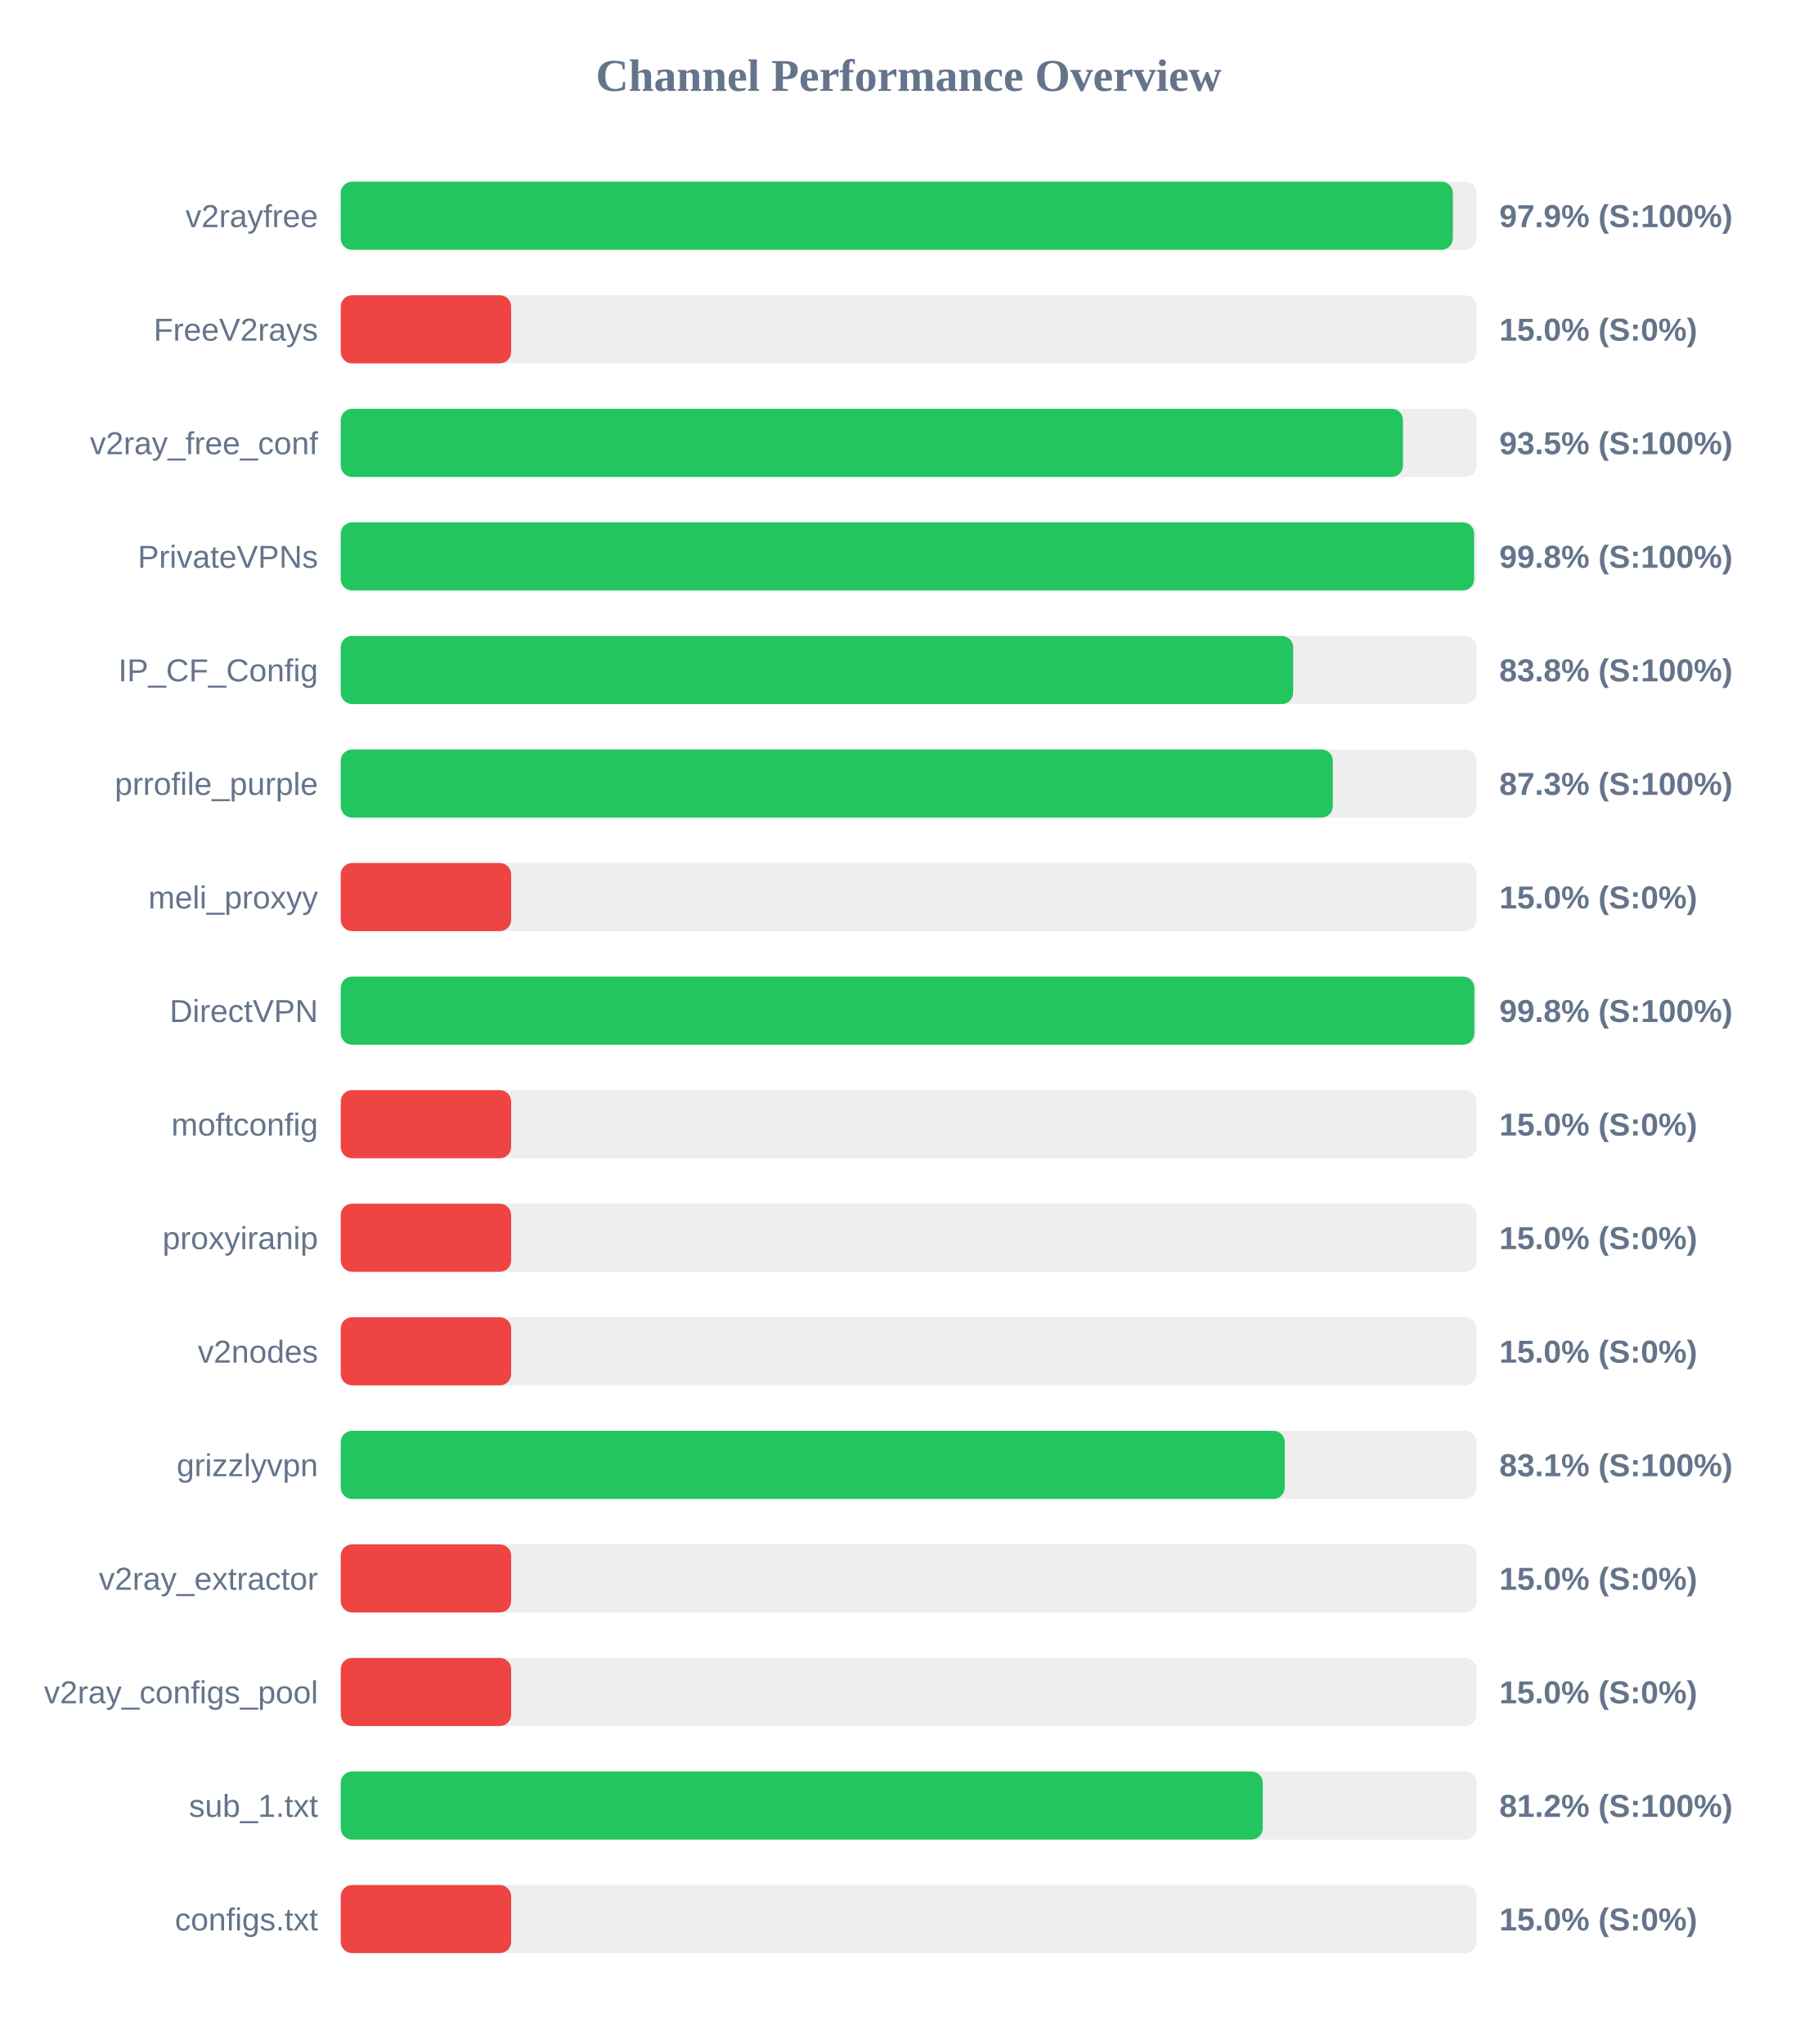
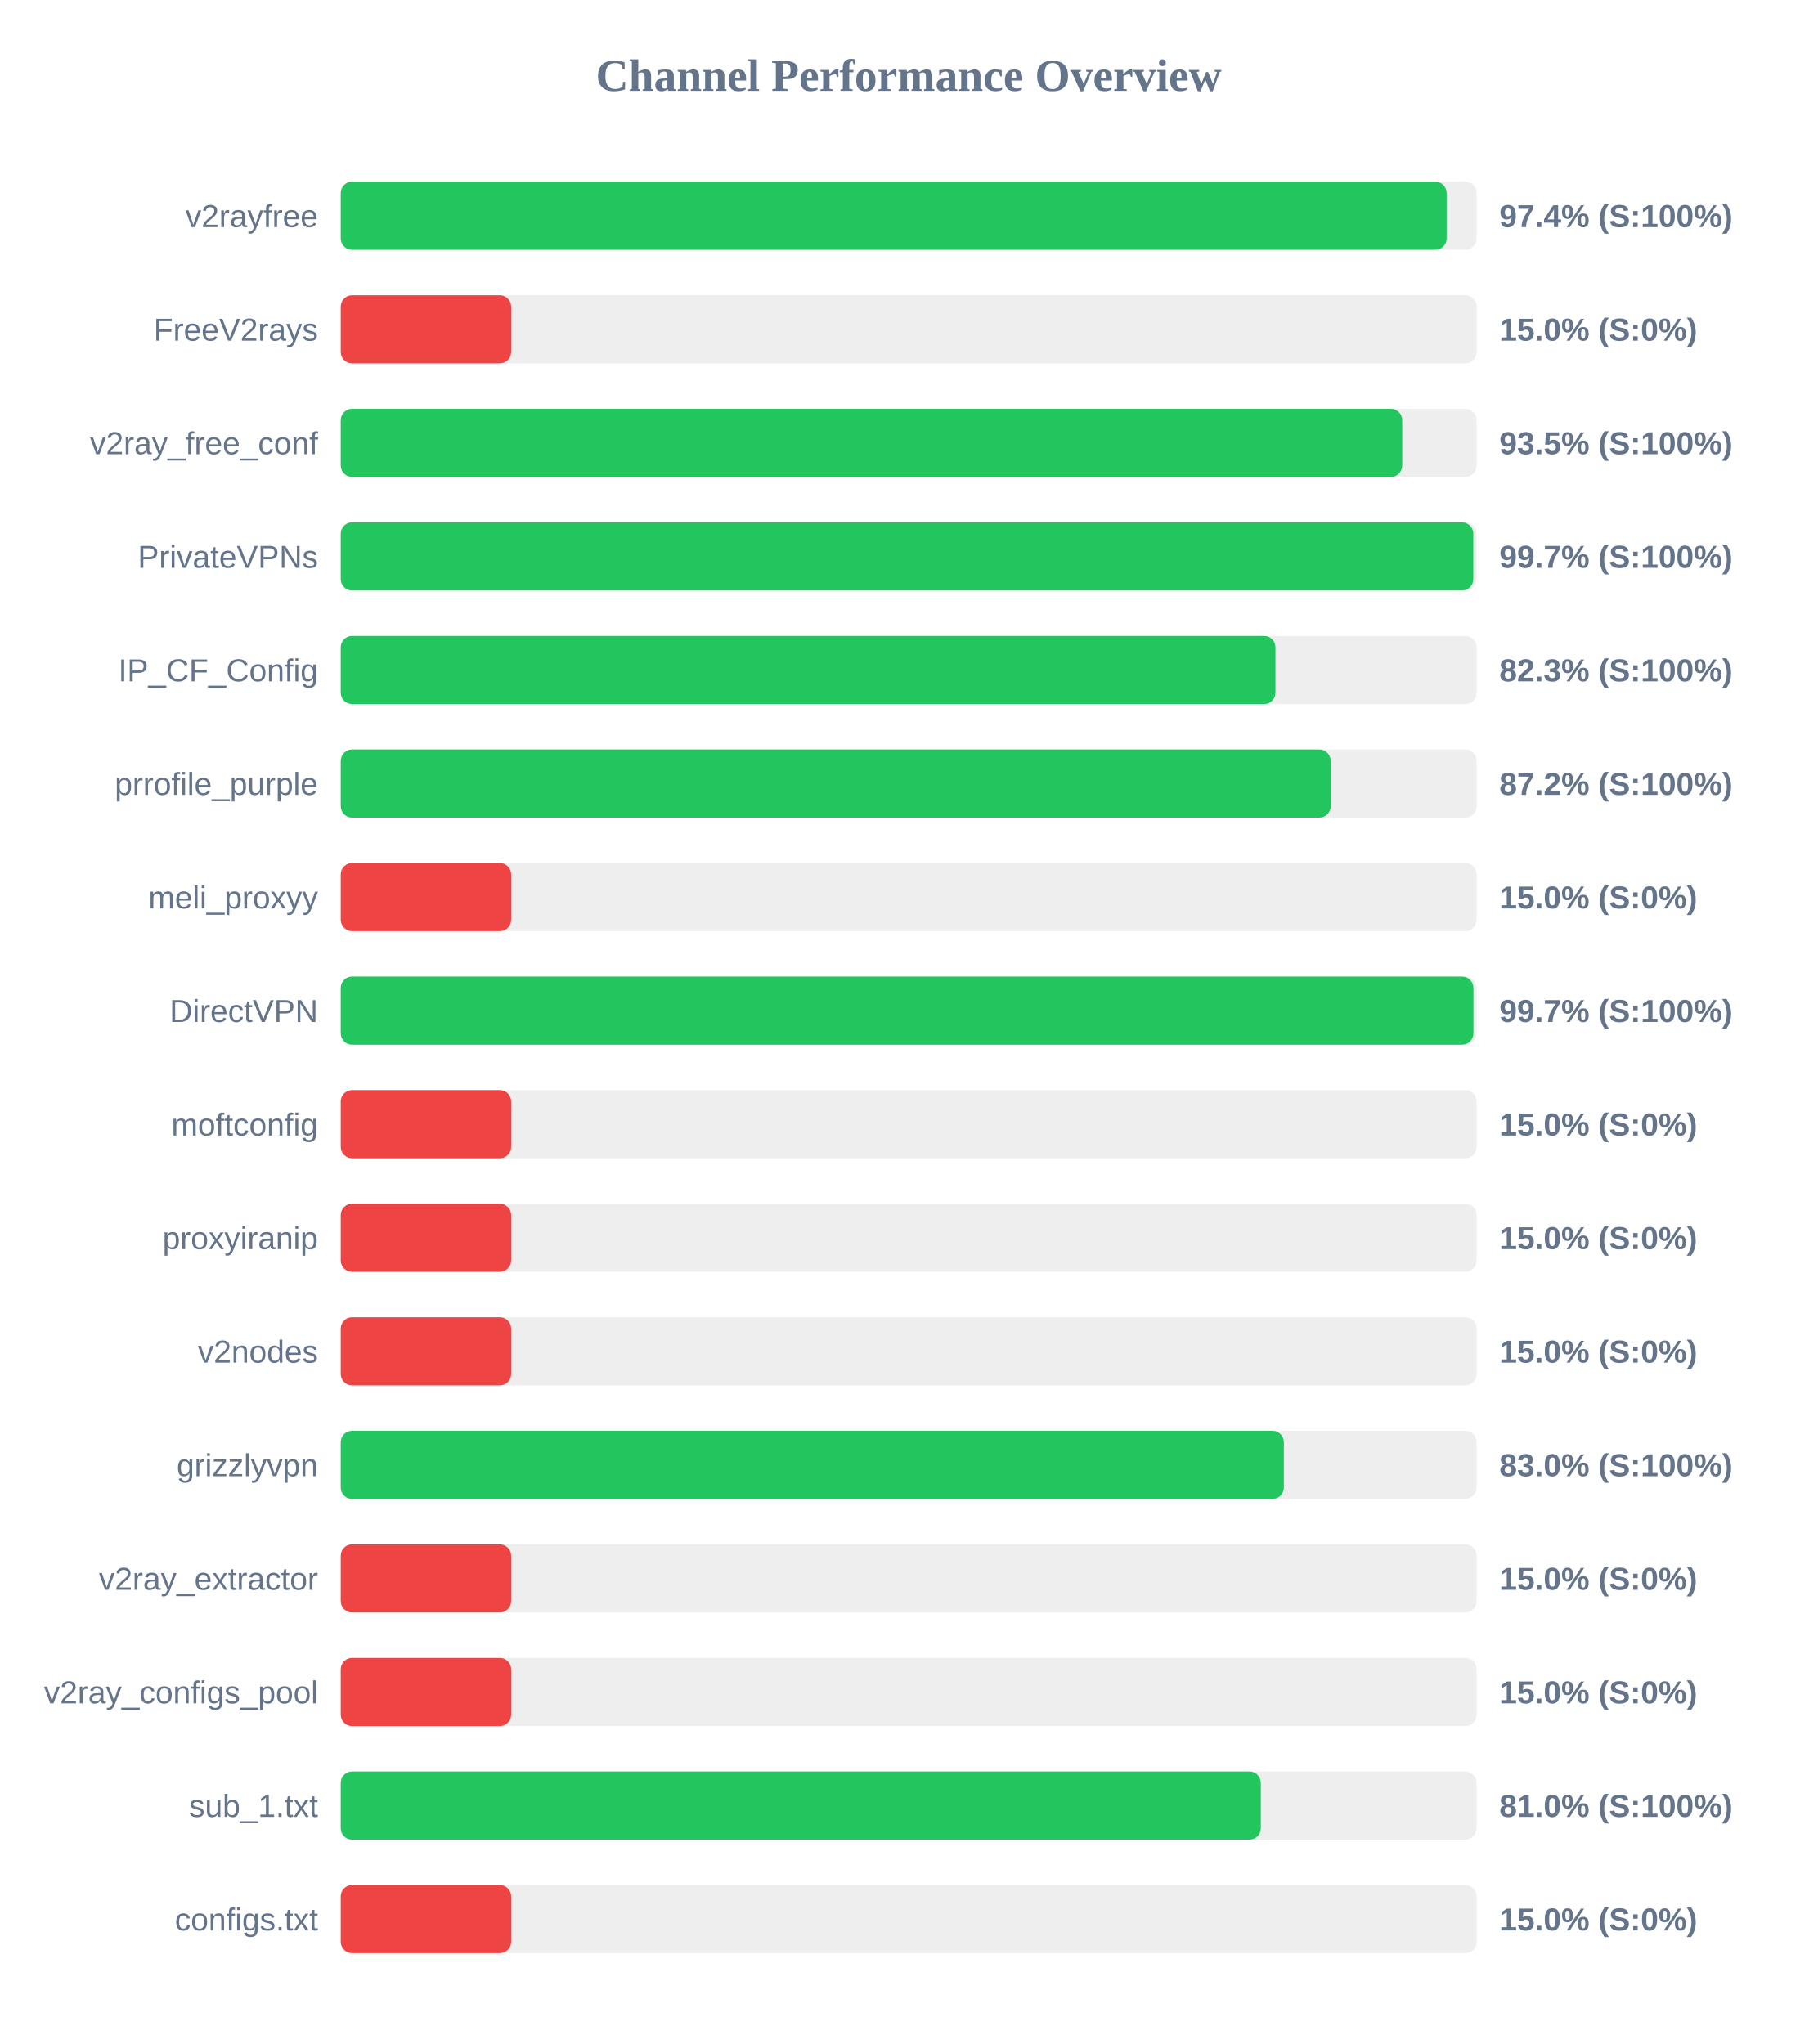
<svg xmlns="http://www.w3.org/2000/svg" width="800" height="900" version="1.1">
  <style>
        .row { font: 14px Arial; fill: #64748b; }
        .score { font: bold 14px Arial; fill: #64748b; }
    </style>
  <text x="400" y="40" text-anchor="middle" font-size="20px" font-weight="bold" fill="#64748b">Channel Performance Overview</text>
  <rect x="150" y="80" width="500" height="30" fill="#eee" rx="5" />
-   <rect x="150" y="80" width="489.55" height="30" fill="#22c55e" rx="5" />
+   <rect x="150" y="80" width="486.8" height="30" fill="#22c55e" rx="5" />
  <text x="140" y="100" text-anchor="end" class="row">v2rayfree</text>
-   <text x="660" y="100" text-anchor="start" class="score">97.9% (S:100%)</text>
+   <text x="660" y="100" text-anchor="start" class="score">97.4% (S:100%)</text>
  <rect x="150" y="130" width="500" height="30" fill="#eee" rx="5" />
  <rect x="150" y="130" width="75.0" height="30" fill="#ef4444" rx="5" />
  <text x="140" y="150" text-anchor="end" class="row">FreeV2rays</text>
  <text x="660" y="150" text-anchor="start" class="score">15.0% (S:0%)</text>
  <rect x="150" y="180" width="500" height="30" fill="#eee" rx="5" />
-   <rect x="150" y="180" width="467.6" height="30" fill="#22c55e" rx="5" />
+   <rect x="150" y="180" width="467.25" height="30" fill="#22c55e" rx="5" />
  <text x="140" y="200" text-anchor="end" class="row">v2ray_free_conf</text>
  <text x="660" y="200" text-anchor="start" class="score">93.5% (S:100%)</text>
  <rect x="150" y="230" width="500" height="30" fill="#eee" rx="5" />
-   <rect x="150" y="230" width="498.9" height="30" fill="#22c55e" rx="5" />
+   <rect x="150" y="230" width="498.55" height="30" fill="#22c55e" rx="5" />
  <text x="140" y="250" text-anchor="end" class="row">PrivateVPNs</text>
-   <text x="660" y="250" text-anchor="start" class="score">99.8% (S:100%)</text>
+   <text x="660" y="250" text-anchor="start" class="score">99.7% (S:100%)</text>
  <rect x="150" y="280" width="500" height="30" fill="#eee" rx="5" />
-   <rect x="150" y="280" width="419.25" height="30" fill="#22c55e" rx="5" />
+   <rect x="150" y="280" width="411.45" height="30" fill="#22c55e" rx="5" />
  <text x="140" y="300" text-anchor="end" class="row">IP_CF_Config</text>
-   <text x="660" y="300" text-anchor="start" class="score">83.8% (S:100%)</text>
+   <text x="660" y="300" text-anchor="start" class="score">82.3% (S:100%)</text>
  <rect x="150" y="330" width="500" height="30" fill="#eee" rx="5" />
-   <rect x="150" y="330" width="436.7" height="30" fill="#22c55e" rx="5" />
+   <rect x="150" y="330" width="435.75" height="30" fill="#22c55e" rx="5" />
  <text x="140" y="350" text-anchor="end" class="row">prrofile_purple</text>
-   <text x="660" y="350" text-anchor="start" class="score">87.3% (S:100%)</text>
+   <text x="660" y="350" text-anchor="start" class="score">87.2% (S:100%)</text>
  <rect x="150" y="380" width="500" height="30" fill="#eee" rx="5" />
  <rect x="150" y="380" width="75.0" height="30" fill="#ef4444" rx="5" />
  <text x="140" y="400" text-anchor="end" class="row">meli_proxyy</text>
  <text x="660" y="400" text-anchor="start" class="score">15.0% (S:0%)</text>
  <rect x="150" y="430" width="500" height="30" fill="#eee" rx="5" />
-   <rect x="150" y="430" width="499.0" height="30" fill="#22c55e" rx="5" />
+   <rect x="150" y="430" width="498.6" height="30" fill="#22c55e" rx="5" />
  <text x="140" y="450" text-anchor="end" class="row">DirectVPN</text>
-   <text x="660" y="450" text-anchor="start" class="score">99.8% (S:100%)</text>
+   <text x="660" y="450" text-anchor="start" class="score">99.7% (S:100%)</text>
  <rect x="150" y="480" width="500" height="30" fill="#eee" rx="5" />
  <rect x="150" y="480" width="75.0" height="30" fill="#ef4444" rx="5" />
  <text x="140" y="500" text-anchor="end" class="row">moftconfig</text>
  <text x="660" y="500" text-anchor="start" class="score">15.0% (S:0%)</text>
  <rect x="150" y="530" width="500" height="30" fill="#eee" rx="5" />
  <rect x="150" y="530" width="75.0" height="30" fill="#ef4444" rx="5" />
  <text x="140" y="550" text-anchor="end" class="row">proxyiranip</text>
  <text x="660" y="550" text-anchor="start" class="score">15.0% (S:0%)</text>
  <rect x="150" y="580" width="500" height="30" fill="#eee" rx="5" />
  <rect x="150" y="580" width="75.0" height="30" fill="#ef4444" rx="5" />
  <text x="140" y="600" text-anchor="end" class="row">v2nodes</text>
  <text x="660" y="600" text-anchor="start" class="score">15.0% (S:0%)</text>
  <rect x="150" y="630" width="500" height="30" fill="#eee" rx="5" />
-   <rect x="150" y="630" width="415.55" height="30" fill="#22c55e" rx="5" />
+   <rect x="150" y="630" width="415.15" height="30" fill="#22c55e" rx="5" />
  <text x="140" y="650" text-anchor="end" class="row">grizzlyvpn</text>
-   <text x="660" y="650" text-anchor="start" class="score">83.1% (S:100%)</text>
+   <text x="660" y="650" text-anchor="start" class="score">83.0% (S:100%)</text>
  <rect x="150" y="680" width="500" height="30" fill="#eee" rx="5" />
  <rect x="150" y="680" width="75.0" height="30" fill="#ef4444" rx="5" />
  <text x="140" y="700" text-anchor="end" class="row">v2ray_extractor</text>
  <text x="660" y="700" text-anchor="start" class="score">15.0% (S:0%)</text>
  <rect x="150" y="730" width="500" height="30" fill="#eee" rx="5" />
  <rect x="150" y="730" width="75.0" height="30" fill="#ef4444" rx="5" />
  <text x="140" y="750" text-anchor="end" class="row">v2ray_configs_pool</text>
  <text x="660" y="750" text-anchor="start" class="score">15.0% (S:0%)</text>
  <rect x="150" y="780" width="500" height="30" fill="#eee" rx="5" />
-   <rect x="150" y="780" width="405.85" height="30" fill="#22c55e" rx="5" />
+   <rect x="150" y="780" width="405.0" height="30" fill="#22c55e" rx="5" />
  <text x="140" y="800" text-anchor="end" class="row">sub_1.txt</text>
-   <text x="660" y="800" text-anchor="start" class="score">81.2% (S:100%)</text>
+   <text x="660" y="800" text-anchor="start" class="score">81.0% (S:100%)</text>
  <rect x="150" y="830" width="500" height="30" fill="#eee" rx="5" />
  <rect x="150" y="830" width="75.0" height="30" fill="#ef4444" rx="5" />
  <text x="140" y="850" text-anchor="end" class="row">configs.txt</text>
  <text x="660" y="850" text-anchor="start" class="score">15.0% (S:0%)</text>
</svg>
